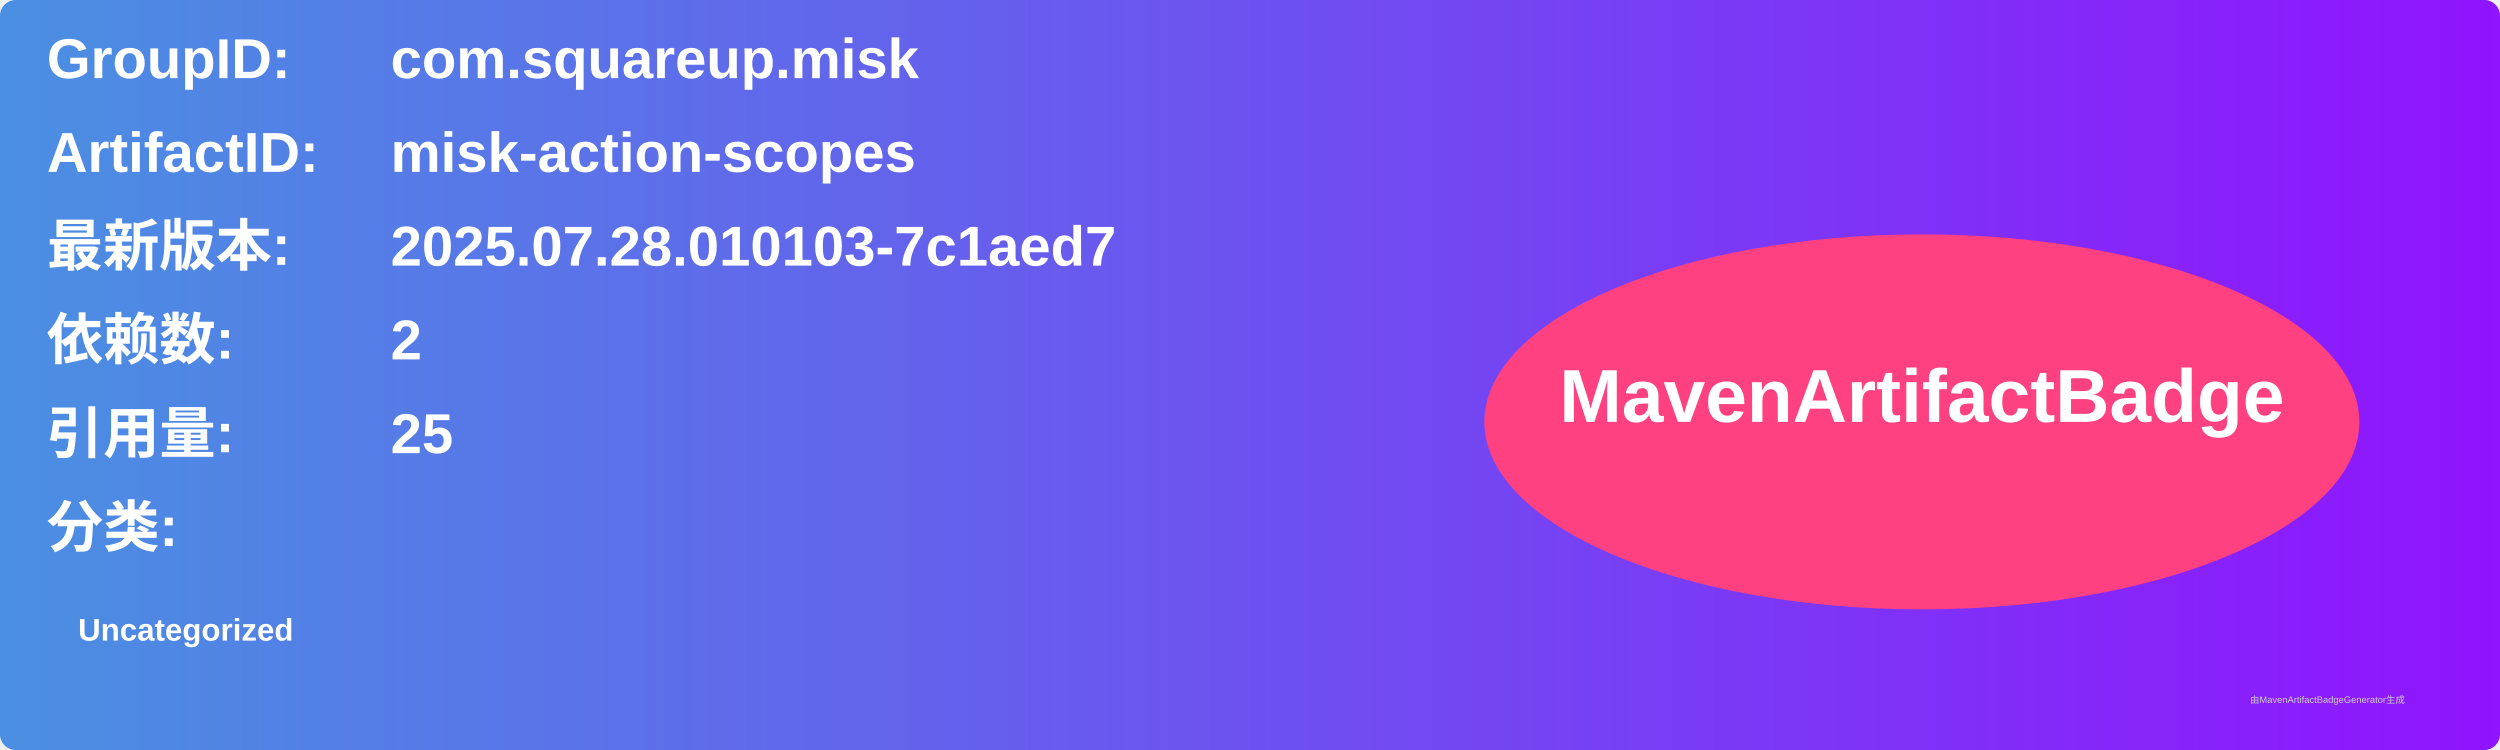
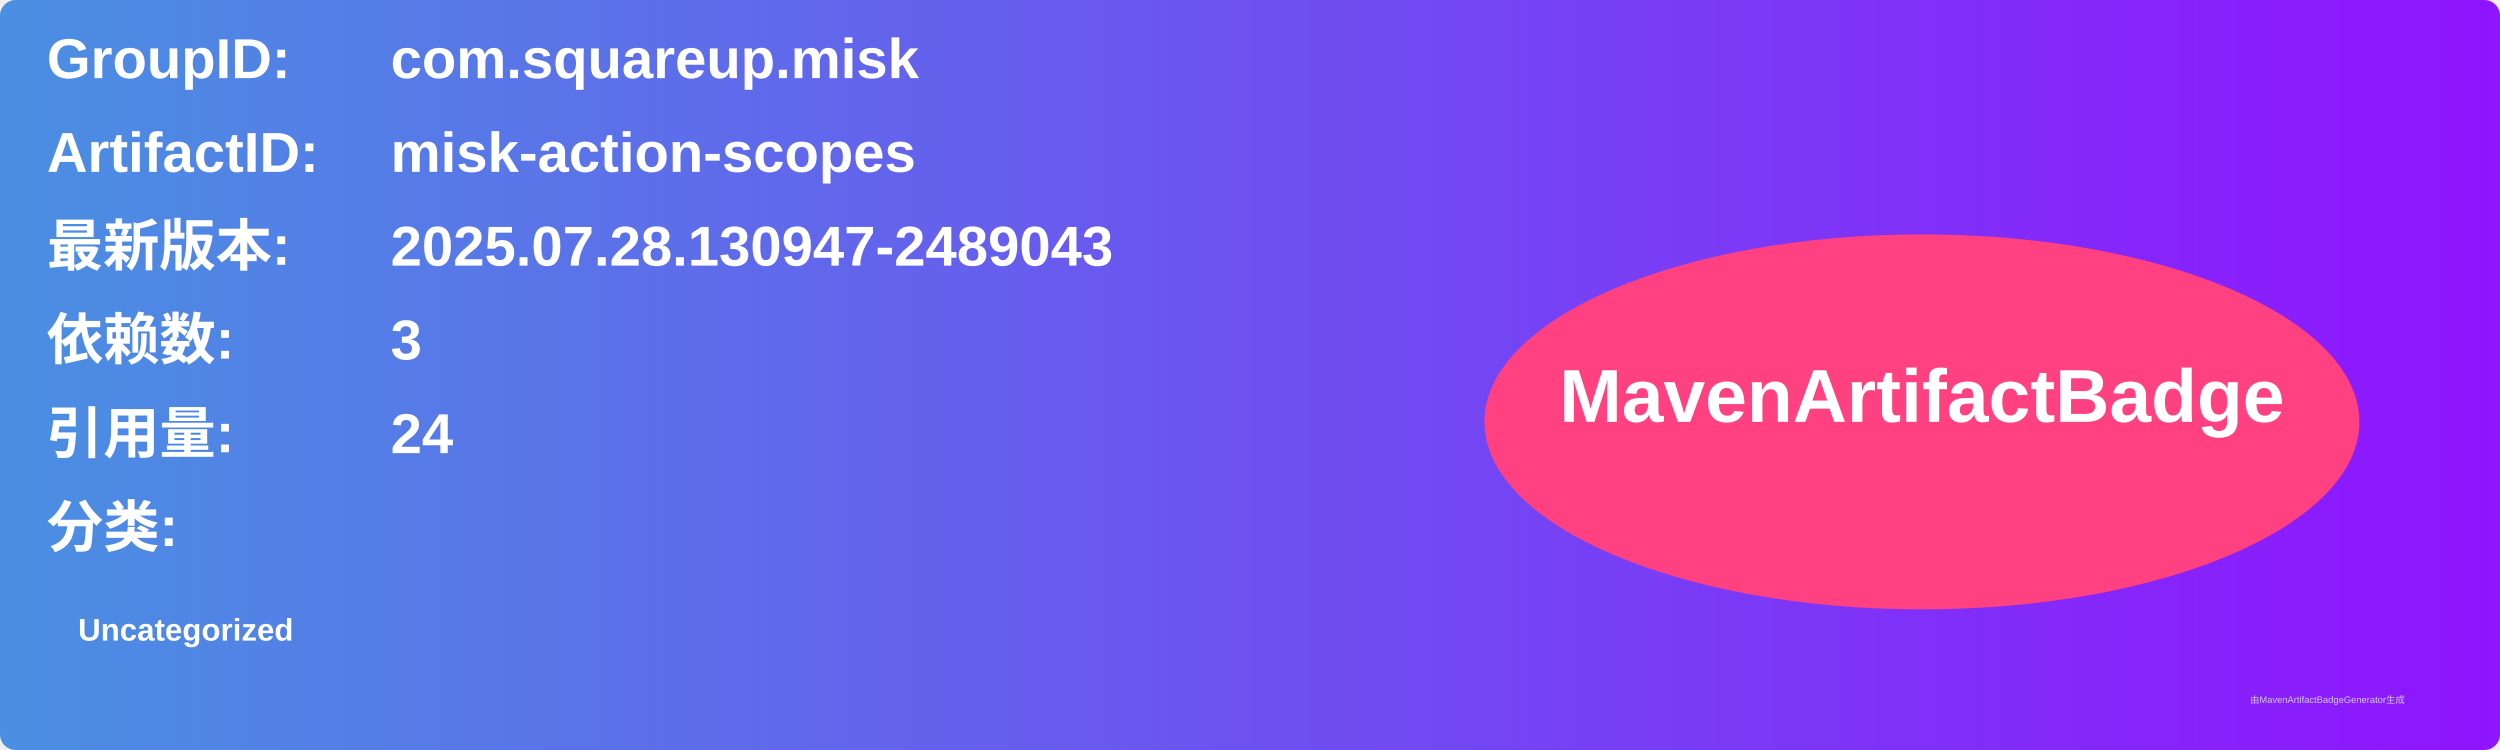
<svg xmlns="http://www.w3.org/2000/svg" width="800" height="240" viewBox="0 0 800 240">
  <linearGradient id="grad" x1="0%" y1="0%" x2="100%" y2="0%">
    <stop offset="0%" stop-color="#4a90e2" />
    <stop offset="100%" stop-color="#9013fe" />
  </linearGradient>
  <rect width="100%" height="100%" rx="5" ry="5" fill="url(#grad)" />
  <g transform="translate(15, 15)">
    <text x="0" y="10" font-family="Arial" font-size="18" fill="white" font-weight="bold" width="260">GroupID:</text>
    <text x="110" y="10" font-family="Arial" font-size="18" fill="white" font-weight="bold" width="460">com.squareup.misk</text>
    <text x="0" y="40" font-family="Arial" font-size="18" fill="white" font-weight="bold" width="260">ArtifactID:</text>
    <text x="110" y="40" font-family="Arial" font-size="18" fill="white" font-weight="bold" width="460">misk-action-scopes</text>
    <text x="0" y="70" font-family="Arial" font-size="18" fill="white" font-weight="bold">最新版本:</text>
    <text x="110" y="70" font-family="Arial" font-size="18" fill="white" font-weight="bold">
-       <tspan font-weight="bold">2025.07.28.010103-7c1aed7</tspan>
+       <tspan font-weight="bold">2025.07.28.130947-2489043</tspan>
    </text>
    <text x="0" y="100" font-family="Arial" font-size="18" fill="white" font-weight="bold">依赖数: </text>
    <text x="110" y="100" font-family="Arial" font-size="18" fill="white">
-       <tspan font-weight="bold">2</tspan>
+       <tspan font-weight="bold">3</tspan>
    </text>
    <text x="0" y="130" font-family="Arial" font-size="18" fill="white" font-weight="bold">引用量: </text>
    <text x="110" y="130" font-family="Arial" font-size="18" fill="white">
-       <tspan font-weight="bold">25</tspan>
+       <tspan font-weight="bold">24</tspan>
    </text>
    <text x="0" y="160" font-family="Arial" font-size="18" fill="white" font-weight="bold">分类:</text>
    <text x="10" y="190" font-family="Arial" font-size="10" fill="white">
      <tspan font-weight="bold">Uncategorized</tspan>
    </text>
    <ellipse cx="600" cy="120" rx="140" ry="60" fill="#ff4081" />
    <text x="600" y="120" text-anchor="middle" font-family="Arial" font-size="24" fill="white" font-weight="bold">MavenArtifactBadge</text>
  </g>
  <text x="720" y="225" font-family="Arial" font-size="3" fill="#d0d0d0">由MavenArtifactBadgeGenerator生成</text>
</svg>
